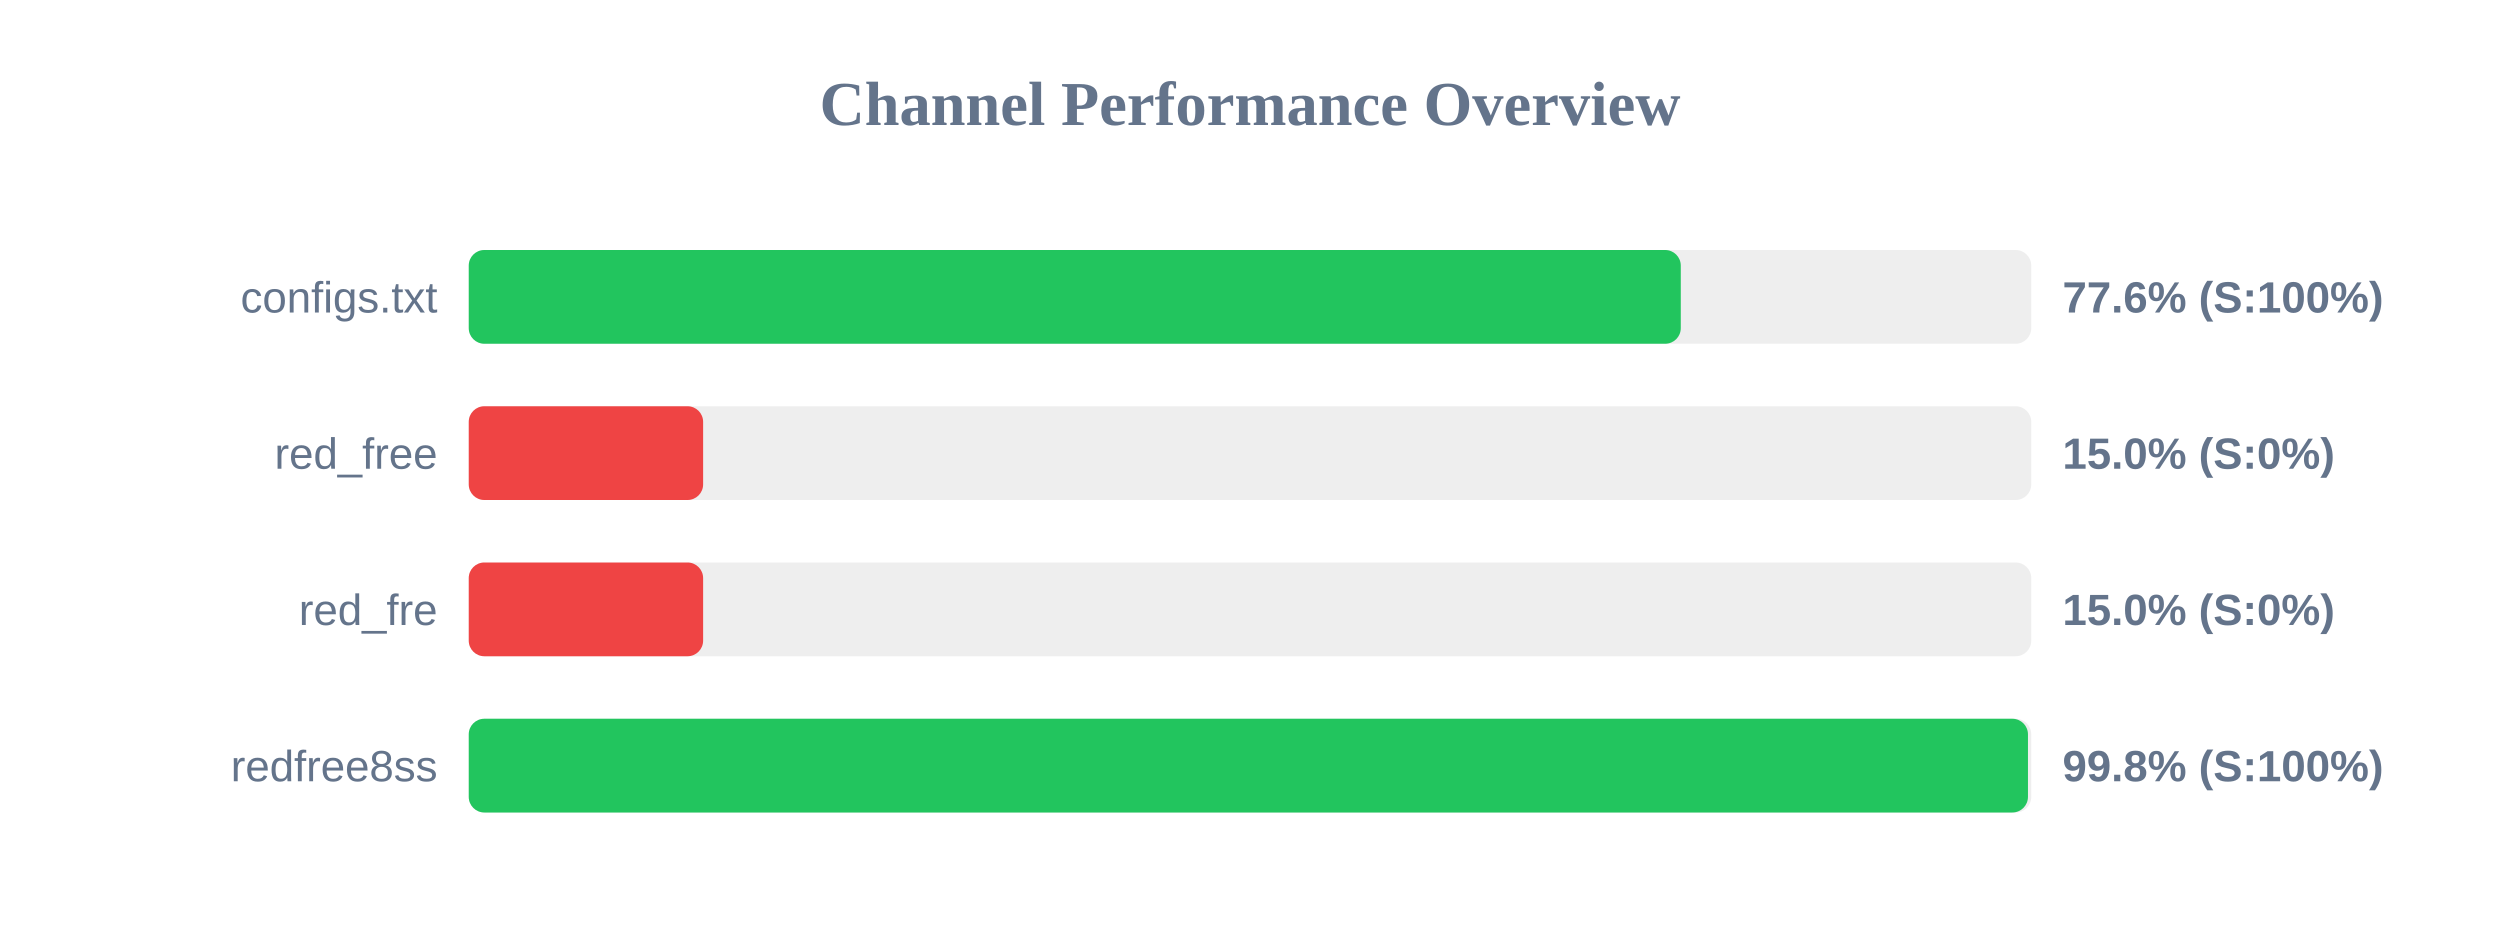
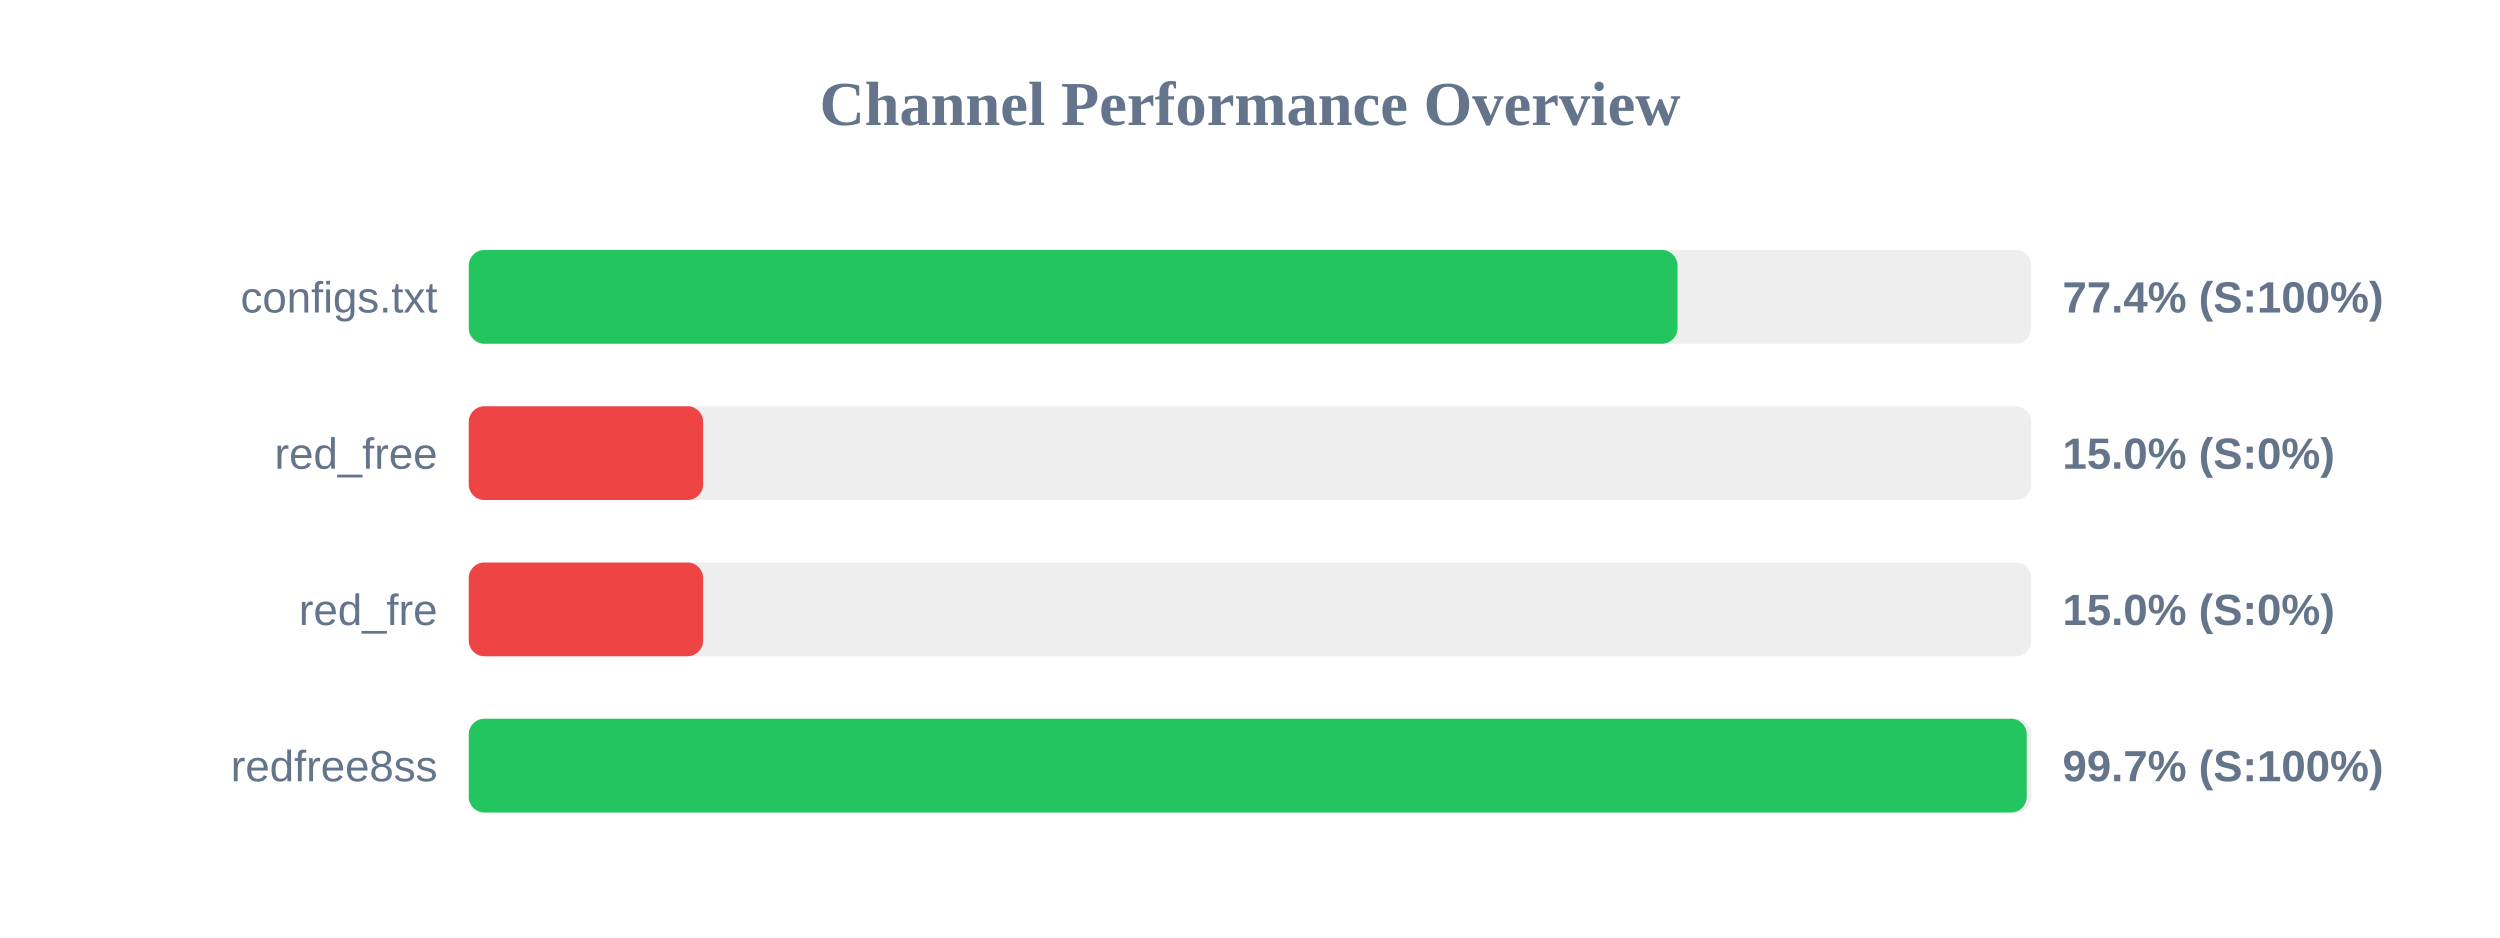
<svg xmlns="http://www.w3.org/2000/svg" width="800" height="300" version="1.1">
  <style>
        .row { font: 14px Arial; fill: #64748b; }
        .score { font: bold 14px Arial; fill: #64748b; }
    </style>
  <text x="400" y="40" text-anchor="middle" font-size="20px" font-weight="bold" fill="#64748b">Channel Performance Overview</text>
  <rect x="150" y="80" width="500" height="30" fill="#eee" rx="5" />
-   <rect x="150" y="80" width="387.85" height="30" fill="#22c55e" rx="5" />
+   <rect x="150" y="80" width="386.8" height="30" fill="#22c55e" rx="5" />
  <text x="140" y="100" text-anchor="end" class="row">configs.txt</text>
-   <text x="660" y="100" text-anchor="start" class="score">77.6% (S:100%)</text>
+   <text x="660" y="100" text-anchor="start" class="score">77.4% (S:100%)</text>
  <rect x="150" y="130" width="500" height="30" fill="#eee" rx="5" />
  <rect x="150" y="130" width="75.0" height="30" fill="#ef4444" rx="5" />
  <text x="140" y="150" text-anchor="end" class="row">red_free</text>
  <text x="660" y="150" text-anchor="start" class="score">15.0% (S:0%)</text>
  <rect x="150" y="180" width="500" height="30" fill="#eee" rx="5" />
  <rect x="150" y="180" width="75.0" height="30" fill="#ef4444" rx="5" />
  <text x="140" y="200" text-anchor="end" class="row">red_fre</text>
  <text x="660" y="200" text-anchor="start" class="score">15.0% (S:0%)</text>
  <rect x="150" y="230" width="500" height="30" fill="#eee" rx="5" />
-   <rect x="150" y="230" width="498.95" height="30" fill="#22c55e" rx="5" />
+   <rect x="150" y="230" width="498.55" height="30" fill="#22c55e" rx="5" />
  <text x="140" y="250" text-anchor="end" class="row">redfree8ss</text>
-   <text x="660" y="250" text-anchor="start" class="score">99.8% (S:100%)</text>
+   <text x="660" y="250" text-anchor="start" class="score">99.7% (S:100%)</text>
</svg>
